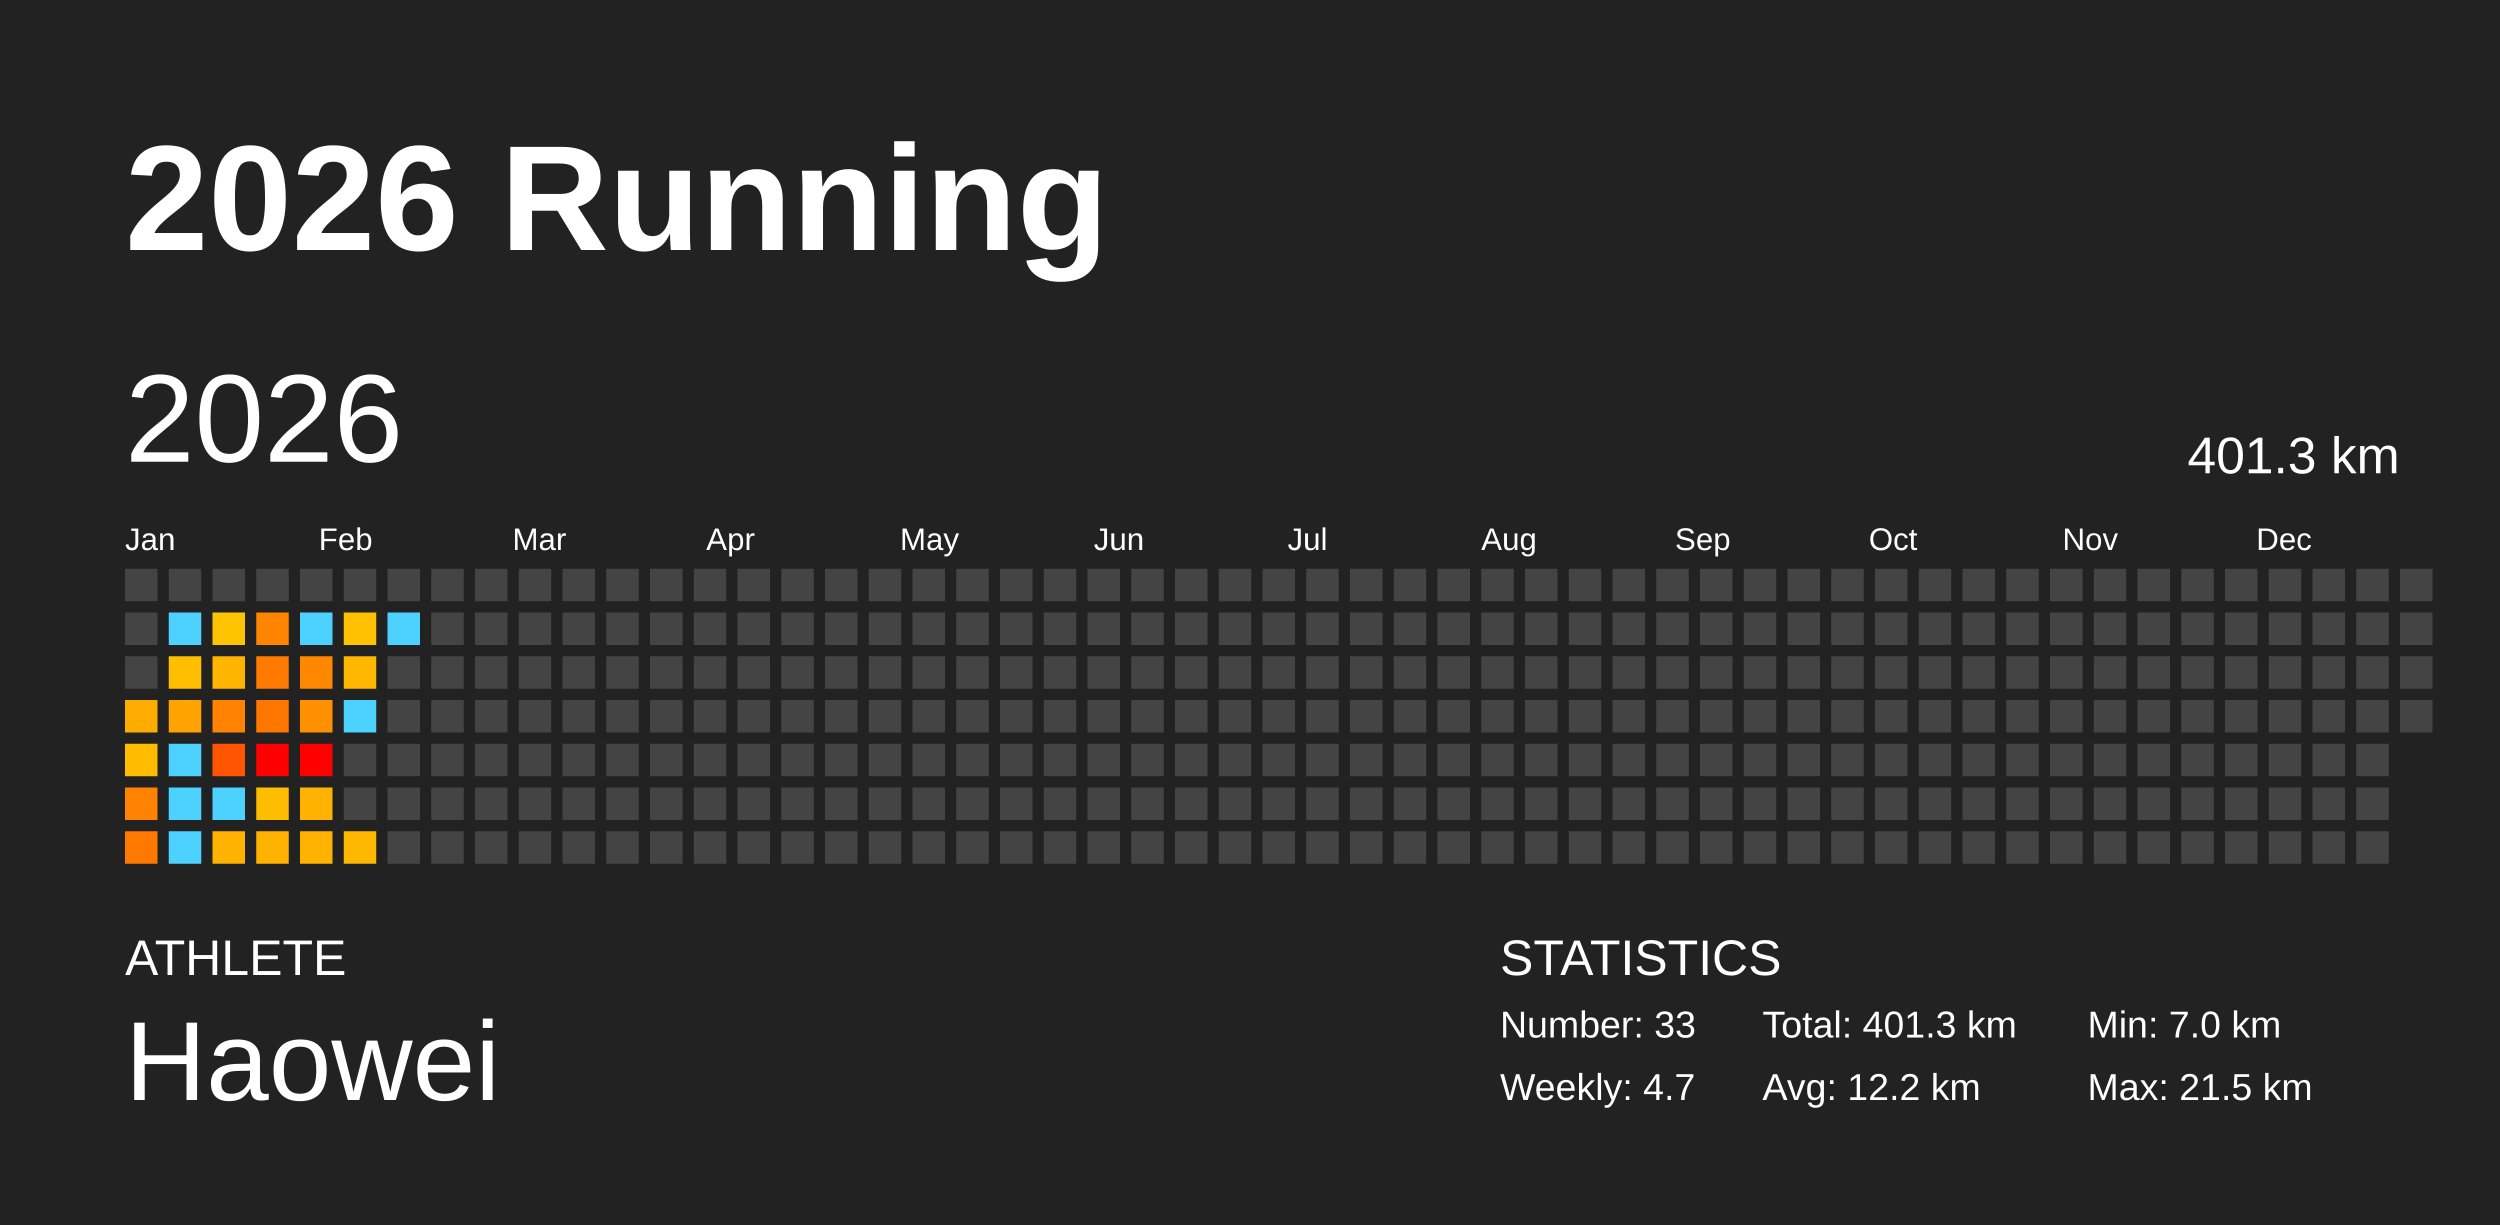
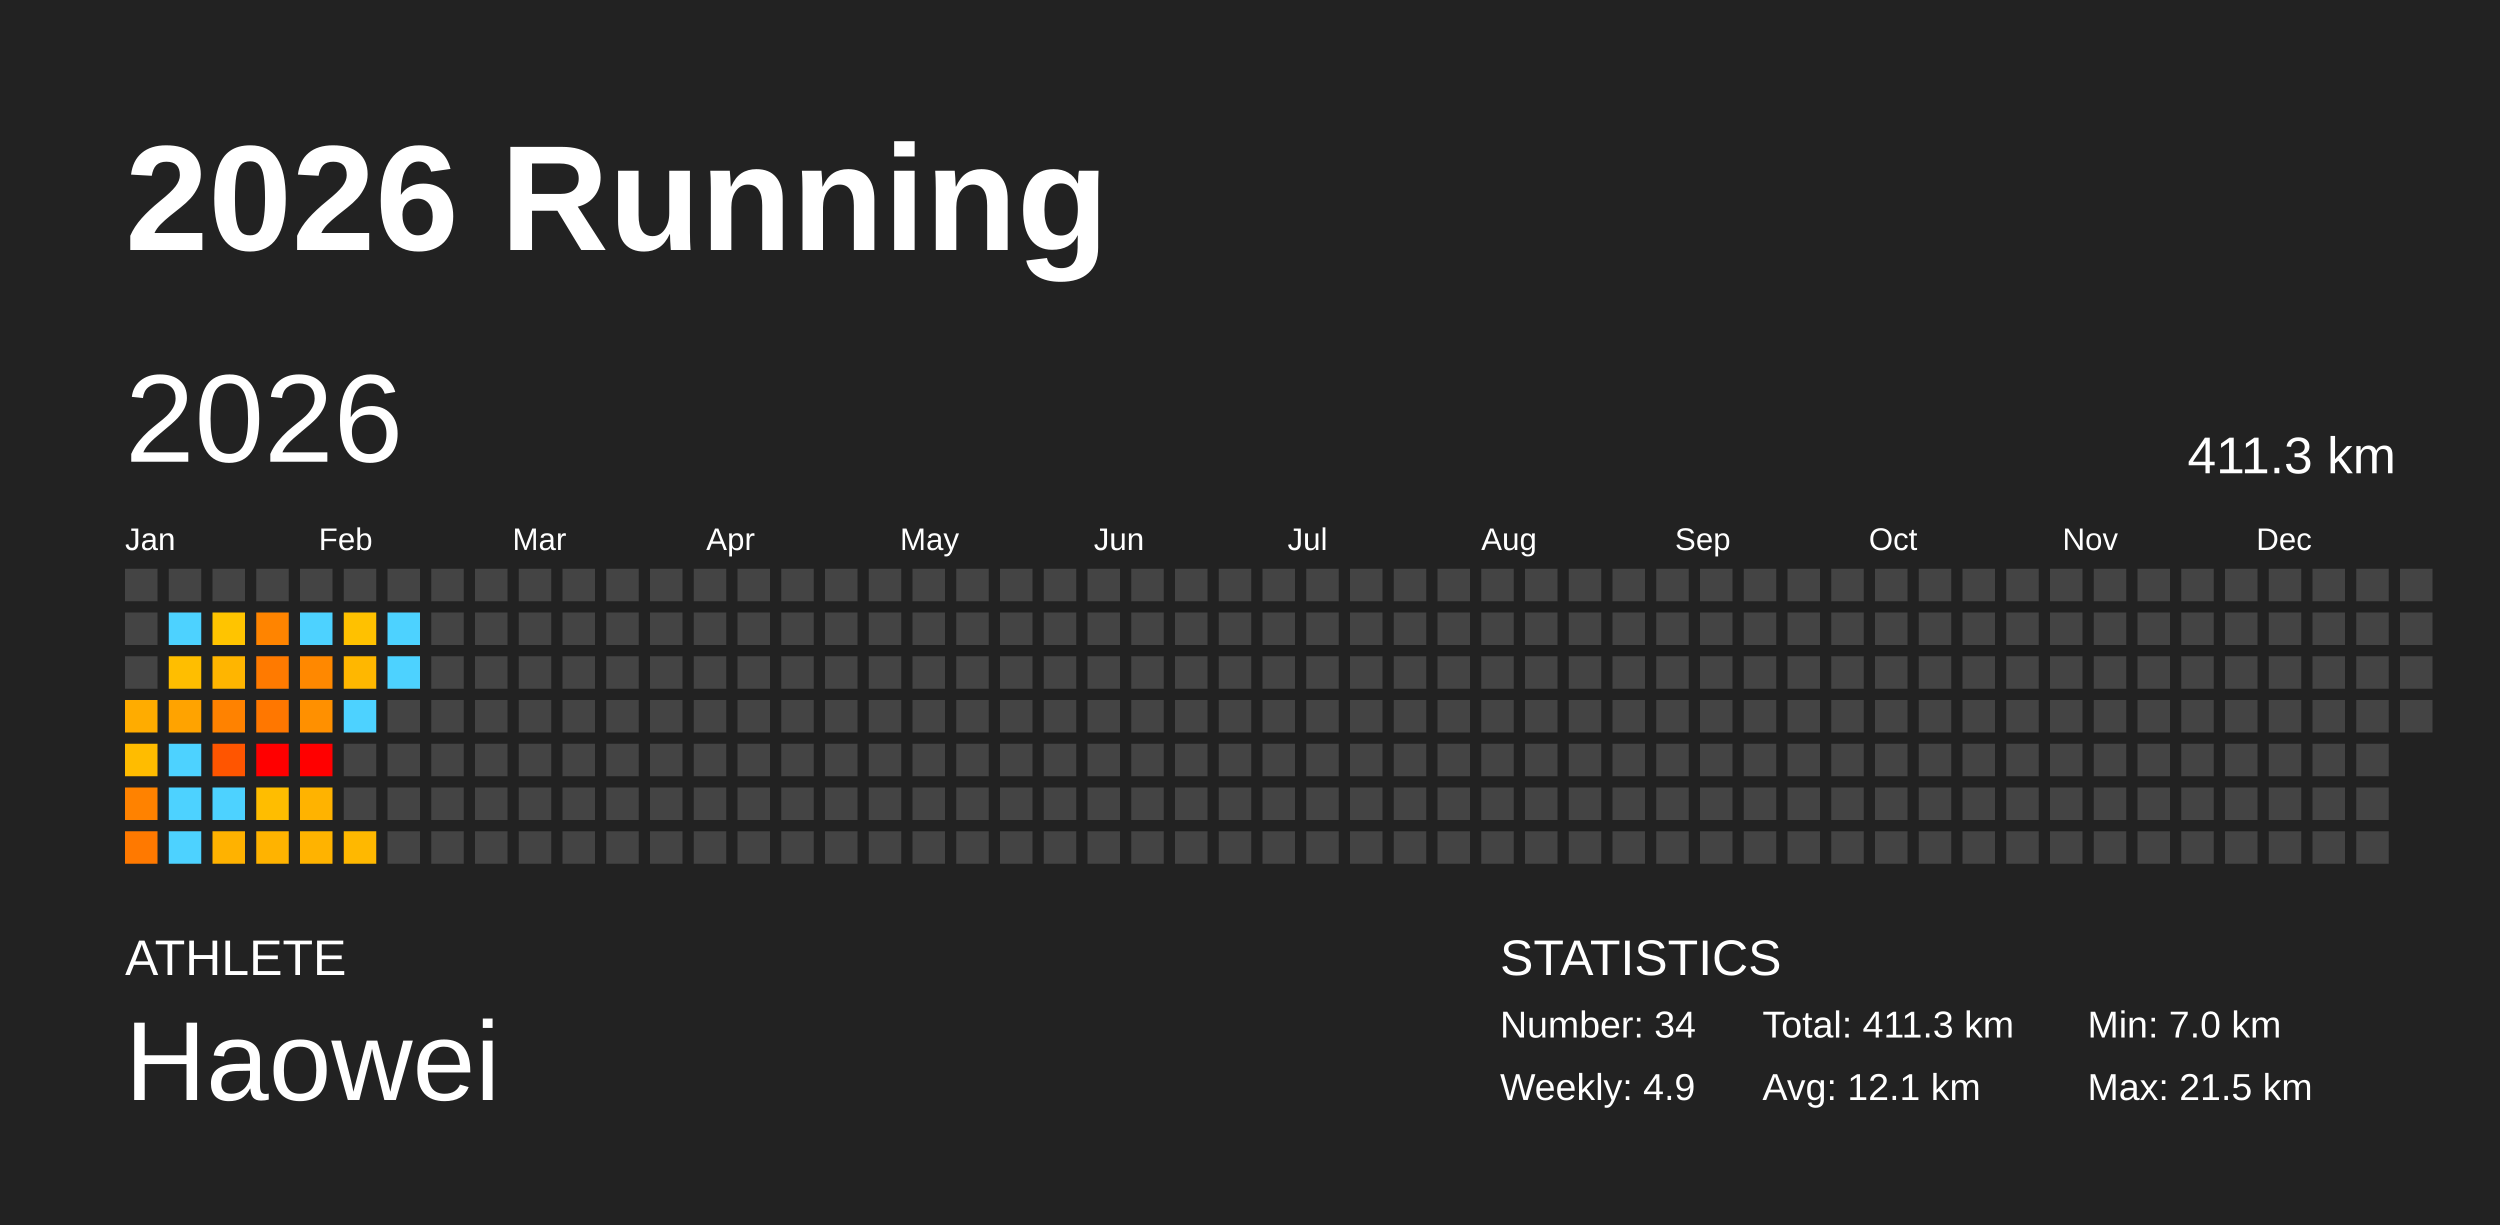
<svg xmlns="http://www.w3.org/2000/svg" baseProfile="full" height="98mm" version="1.1" viewBox="0,0,200,98" width="200mm">
  <defs />
  <rect fill="#222222" height="98" width="200" x="0" y="0" />
  <text fill="#FFFFFF" style="font-size:12px; font-family:Arial; font-weight:bold;" x="10" y="20">2026 Running</text>
  <text fill="#FFFFFF" style="font-size:4px; font-family:Arial" x="10" y="78">ATHLETE</text>
  <text fill="#FFFFFF" style="font-size:9px; font-family:Arial" x="10" y="88">Haowei</text>
  <text fill="#FFFFFF" style="font-size:4px; font-family:Arial" x="120" y="78">STATISTICS</text>
-   <text fill="#FFFFFF" style="font-size:3px; font-family:Arial" x="120" y="83">Number: 33</text>
-   <text fill="#FFFFFF" style="font-size:3px; font-family:Arial" x="120" y="88">Weekly: 4.7</text>
-   <text fill="#FFFFFF" style="font-size:3px; font-family:Arial" x="141" y="83">Total: 401.3 km</text>
-   <text fill="#FFFFFF" style="font-size:3px; font-family:Arial" x="141" y="88">Avg: 12.2 km</text>
+   <text fill="#FFFFFF" style="font-size:3px; font-family:Arial" x="120" y="83">Number: 34</text>
+   <text fill="#FFFFFF" style="font-size:3px; font-family:Arial" x="120" y="88">Weekly: 4.9</text>
+   <text fill="#FFFFFF" style="font-size:3px; font-family:Arial" x="141" y="83">Total: 411.3 km</text>
+   <text fill="#FFFFFF" style="font-size:3px; font-family:Arial" x="141" y="88">Avg: 12.1 km</text>
  <text fill="#FFFFFF" style="font-size:3px; font-family:Arial" x="167" y="83">Min: 7.0 km</text>
  <text fill="#FFFFFF" style="font-size:3px; font-family:Arial" x="167" y="88">Max: 21.5 km</text>
  <text dominant-baseline="hanging" fill="#FFFFFF" style="font-size:10.0px; font-family:Arial;" x="10" y="30">2026</text>
-   <text dominant-baseline="hanging" fill="#FFFFFF" style="font-size:4.125px; font-family:Arial;" x="175" y="35">401.3 km</text>
+   <text dominant-baseline="hanging" fill="#FFFFFF" style="font-size:4.125px; font-family:Arial;" x="175" y="35">411.3 km</text>
  <text fill="#FFFFFF" style="font-size:2.5px; font-family:Arial" x="10.0" y="44">Jan</text>
  <text fill="#FFFFFF" style="font-size:2.5px; font-family:Arial" x="25.5" y="44">Feb</text>
  <text fill="#FFFFFF" style="font-size:2.5px; font-family:Arial" x="41.0" y="44">Mar</text>
  <text fill="#FFFFFF" style="font-size:2.5px; font-family:Arial" x="56.5" y="44">Apr</text>
  <text fill="#FFFFFF" style="font-size:2.5px; font-family:Arial" x="72.0" y="44">May</text>
  <text fill="#FFFFFF" style="font-size:2.5px; font-family:Arial" x="87.5" y="44">Jun</text>
  <text fill="#FFFFFF" style="font-size:2.5px; font-family:Arial" x="103.0" y="44">Jul</text>
  <text fill="#FFFFFF" style="font-size:2.5px; font-family:Arial" x="118.5" y="44">Aug</text>
  <text fill="#FFFFFF" style="font-size:2.5px; font-family:Arial" x="134.0" y="44">Sep</text>
  <text fill="#FFFFFF" style="font-size:2.5px; font-family:Arial" x="149.5" y="44">Oct</text>
  <text fill="#FFFFFF" style="font-size:2.5px; font-family:Arial" x="165.0" y="44">Nov</text>
  <text fill="#FFFFFF" style="font-size:2.5px; font-family:Arial" x="180.5" y="44">Dec</text>
  <rect fill="#444444" height="2.6" width="2.6" x="10.0" y="45.5" />
  <rect fill="#444444" height="2.6" width="2.6" x="10.0" y="49.0" />
  <rect fill="#444444" height="2.6" width="2.6" x="10.0" y="52.5" />
  <rect fill="#ffac00" height="2.6" width="2.6" x="10.0" y="56.0" />
  <rect fill="#ffbc00" height="2.6" width="2.6" x="10.0" y="59.5" />
  <rect fill="#ff8200" height="2.6" width="2.6" x="10.0" y="63.0" />
  <rect fill="#ff7900" height="2.6" width="2.6" x="10.0" y="66.5" />
  <rect fill="#444444" height="2.6" width="2.6" x="13.5" y="45.5" />
  <rect fill="#4dd2ff" height="2.6" width="2.6" x="13.5" y="49.0" />
  <rect fill="#ffbe00" height="2.6" width="2.6" x="13.5" y="52.5" />
  <rect fill="#ffa300" height="2.6" width="2.6" x="13.5" y="56.0" />
  <rect fill="#4dd2ff" height="2.6" width="2.6" x="13.5" y="59.5" />
  <rect fill="#4dd2ff" height="2.6" width="2.6" x="13.5" y="63.0" />
  <rect fill="#4dd2ff" height="2.6" width="2.6" x="13.5" y="66.5" />
  <rect fill="#444444" height="2.6" width="2.6" x="17.0" y="45.5" />
  <rect fill="#ffc400" height="2.6" width="2.6" x="17.0" y="49.0" />
  <rect fill="#ffb500" height="2.6" width="2.6" x="17.0" y="52.5" />
  <rect fill="#ff8200" height="2.6" width="2.6" x="17.0" y="56.0" />
  <rect fill="#ff5500" height="2.6" width="2.6" x="17.0" y="59.5" />
  <rect fill="#4dd2ff" height="2.6" width="2.6" x="17.0" y="63.0" />
  <rect fill="#ffb200" height="2.6" width="2.6" x="17.0" y="66.5" />
  <rect fill="#444444" height="2.6" width="2.6" x="20.5" y="45.5" />
  <rect fill="#ff8400" height="2.6" width="2.6" x="20.5" y="49.0" />
  <rect fill="#ff7a00" height="2.6" width="2.6" x="20.5" y="52.5" />
  <rect fill="#ff7700" height="2.6" width="2.6" x="20.5" y="56.0" />
  <rect fill="red" height="2.6" width="2.6" x="20.5" y="59.5" />
  <rect fill="#ffbd00" height="2.6" width="2.6" x="20.5" y="63.0" />
  <rect fill="#ffb300" height="2.6" width="2.6" x="20.5" y="66.5" />
  <rect fill="#444444" height="2.6" width="2.6" x="24.0" y="45.5" />
  <rect fill="#4dd2ff" height="2.6" width="2.6" x="24.0" y="49.0" />
  <rect fill="#ff8800" height="2.6" width="2.6" x="24.0" y="52.5" />
  <rect fill="#ff9000" height="2.6" width="2.6" x="24.0" y="56.0" />
  <rect fill="red" height="2.6" width="2.6" x="24.0" y="59.5" />
  <rect fill="#ffb300" height="2.6" width="2.6" x="24.0" y="63.0" />
  <rect fill="#ffb300" height="2.6" width="2.6" x="24.0" y="66.5" />
  <rect fill="#444444" height="2.6" width="2.6" x="27.5" y="45.5" />
  <rect fill="#ffc100" height="2.6" width="2.6" x="27.5" y="49.0" />
  <rect fill="#ffb700" height="2.6" width="2.6" x="27.5" y="52.5" />
  <rect fill="#4dd2ff" height="2.6" width="2.6" x="27.5" y="56.0" />
  <rect fill="#444444" height="2.6" width="2.6" x="27.5" y="59.5" />
  <rect fill="#444444" height="2.6" width="2.6" x="27.5" y="63.0" />
  <rect fill="#ffb800" height="2.6" width="2.6" x="27.5" y="66.5" />
  <rect fill="#444444" height="2.6" width="2.6" x="31.0" y="45.5" />
  <rect fill="#4dd2ff" height="2.6" width="2.6" x="31.0" y="49.0" />
-   <rect fill="#444444" height="2.6" width="2.6" x="31.0" y="52.5" />
+   <rect fill="#4dd2ff" height="2.6" width="2.6" x="31.0" y="52.5" />
  <rect fill="#444444" height="2.6" width="2.6" x="31.0" y="56.0" />
  <rect fill="#444444" height="2.6" width="2.6" x="31.0" y="59.5" />
  <rect fill="#444444" height="2.6" width="2.6" x="31.0" y="63.0" />
  <rect fill="#444444" height="2.6" width="2.6" x="31.0" y="66.5" />
  <rect fill="#444444" height="2.6" width="2.6" x="34.5" y="45.5" />
  <rect fill="#444444" height="2.6" width="2.6" x="34.5" y="49.0" />
  <rect fill="#444444" height="2.6" width="2.6" x="34.5" y="52.5" />
  <rect fill="#444444" height="2.6" width="2.6" x="34.5" y="56.0" />
  <rect fill="#444444" height="2.6" width="2.6" x="34.5" y="59.5" />
  <rect fill="#444444" height="2.6" width="2.6" x="34.5" y="63.0" />
  <rect fill="#444444" height="2.6" width="2.6" x="34.5" y="66.5" />
  <rect fill="#444444" height="2.6" width="2.6" x="38.0" y="45.5" />
  <rect fill="#444444" height="2.6" width="2.6" x="38.0" y="49.0" />
  <rect fill="#444444" height="2.6" width="2.6" x="38.0" y="52.5" />
  <rect fill="#444444" height="2.6" width="2.6" x="38.0" y="56.0" />
  <rect fill="#444444" height="2.6" width="2.6" x="38.0" y="59.5" />
  <rect fill="#444444" height="2.6" width="2.6" x="38.0" y="63.0" />
  <rect fill="#444444" height="2.6" width="2.6" x="38.0" y="66.5" />
  <rect fill="#444444" height="2.6" width="2.6" x="41.5" y="45.5" />
  <rect fill="#444444" height="2.6" width="2.6" x="41.5" y="49.0" />
  <rect fill="#444444" height="2.6" width="2.6" x="41.5" y="52.5" />
  <rect fill="#444444" height="2.6" width="2.6" x="41.5" y="56.0" />
  <rect fill="#444444" height="2.6" width="2.6" x="41.5" y="59.5" />
  <rect fill="#444444" height="2.6" width="2.6" x="41.5" y="63.0" />
  <rect fill="#444444" height="2.6" width="2.6" x="41.5" y="66.5" />
  <rect fill="#444444" height="2.6" width="2.6" x="45.0" y="45.5" />
  <rect fill="#444444" height="2.6" width="2.6" x="45.0" y="49.0" />
  <rect fill="#444444" height="2.6" width="2.6" x="45.0" y="52.5" />
  <rect fill="#444444" height="2.6" width="2.6" x="45.0" y="56.0" />
  <rect fill="#444444" height="2.6" width="2.6" x="45.0" y="59.5" />
  <rect fill="#444444" height="2.6" width="2.6" x="45.0" y="63.0" />
  <rect fill="#444444" height="2.6" width="2.6" x="45.0" y="66.5" />
  <rect fill="#444444" height="2.6" width="2.6" x="48.5" y="45.5" />
  <rect fill="#444444" height="2.6" width="2.6" x="48.5" y="49.0" />
  <rect fill="#444444" height="2.6" width="2.6" x="48.5" y="52.5" />
  <rect fill="#444444" height="2.6" width="2.6" x="48.5" y="56.0" />
  <rect fill="#444444" height="2.6" width="2.6" x="48.5" y="59.5" />
  <rect fill="#444444" height="2.6" width="2.6" x="48.5" y="63.0" />
  <rect fill="#444444" height="2.6" width="2.6" x="48.5" y="66.5" />
  <rect fill="#444444" height="2.6" width="2.6" x="52.0" y="45.5" />
  <rect fill="#444444" height="2.6" width="2.6" x="52.0" y="49.0" />
  <rect fill="#444444" height="2.6" width="2.6" x="52.0" y="52.5" />
  <rect fill="#444444" height="2.6" width="2.6" x="52.0" y="56.0" />
  <rect fill="#444444" height="2.6" width="2.6" x="52.0" y="59.5" />
  <rect fill="#444444" height="2.6" width="2.6" x="52.0" y="63.0" />
  <rect fill="#444444" height="2.6" width="2.6" x="52.0" y="66.5" />
  <rect fill="#444444" height="2.6" width="2.6" x="55.5" y="45.5" />
  <rect fill="#444444" height="2.6" width="2.6" x="55.5" y="49.0" />
  <rect fill="#444444" height="2.6" width="2.6" x="55.5" y="52.5" />
  <rect fill="#444444" height="2.6" width="2.6" x="55.5" y="56.0" />
  <rect fill="#444444" height="2.6" width="2.6" x="55.5" y="59.5" />
  <rect fill="#444444" height="2.6" width="2.6" x="55.5" y="63.0" />
  <rect fill="#444444" height="2.6" width="2.6" x="55.5" y="66.5" />
  <rect fill="#444444" height="2.6" width="2.6" x="59.0" y="45.5" />
  <rect fill="#444444" height="2.6" width="2.6" x="59.0" y="49.0" />
  <rect fill="#444444" height="2.6" width="2.6" x="59.0" y="52.5" />
  <rect fill="#444444" height="2.6" width="2.6" x="59.0" y="56.0" />
  <rect fill="#444444" height="2.6" width="2.6" x="59.0" y="59.5" />
  <rect fill="#444444" height="2.6" width="2.6" x="59.0" y="63.0" />
  <rect fill="#444444" height="2.6" width="2.6" x="59.0" y="66.5" />
  <rect fill="#444444" height="2.6" width="2.6" x="62.5" y="45.5" />
  <rect fill="#444444" height="2.6" width="2.6" x="62.5" y="49.0" />
  <rect fill="#444444" height="2.6" width="2.6" x="62.5" y="52.5" />
  <rect fill="#444444" height="2.6" width="2.6" x="62.5" y="56.0" />
  <rect fill="#444444" height="2.6" width="2.6" x="62.5" y="59.5" />
  <rect fill="#444444" height="2.6" width="2.6" x="62.5" y="63.0" />
  <rect fill="#444444" height="2.6" width="2.6" x="62.5" y="66.5" />
  <rect fill="#444444" height="2.6" width="2.6" x="66.0" y="45.5" />
  <rect fill="#444444" height="2.6" width="2.6" x="66.0" y="49.0" />
  <rect fill="#444444" height="2.6" width="2.6" x="66.0" y="52.5" />
  <rect fill="#444444" height="2.6" width="2.6" x="66.0" y="56.0" />
  <rect fill="#444444" height="2.6" width="2.6" x="66.0" y="59.5" />
  <rect fill="#444444" height="2.6" width="2.6" x="66.0" y="63.0" />
  <rect fill="#444444" height="2.6" width="2.6" x="66.0" y="66.5" />
  <rect fill="#444444" height="2.6" width="2.6" x="69.5" y="45.5" />
  <rect fill="#444444" height="2.6" width="2.6" x="69.5" y="49.0" />
  <rect fill="#444444" height="2.6" width="2.6" x="69.5" y="52.5" />
  <rect fill="#444444" height="2.6" width="2.6" x="69.5" y="56.0" />
  <rect fill="#444444" height="2.6" width="2.6" x="69.5" y="59.5" />
  <rect fill="#444444" height="2.6" width="2.6" x="69.5" y="63.0" />
  <rect fill="#444444" height="2.6" width="2.6" x="69.5" y="66.5" />
  <rect fill="#444444" height="2.6" width="2.6" x="73.0" y="45.5" />
  <rect fill="#444444" height="2.6" width="2.6" x="73.0" y="49.0" />
  <rect fill="#444444" height="2.6" width="2.6" x="73.0" y="52.5" />
  <rect fill="#444444" height="2.6" width="2.6" x="73.0" y="56.0" />
  <rect fill="#444444" height="2.6" width="2.6" x="73.0" y="59.5" />
  <rect fill="#444444" height="2.6" width="2.6" x="73.0" y="63.0" />
  <rect fill="#444444" height="2.6" width="2.6" x="73.0" y="66.5" />
  <rect fill="#444444" height="2.6" width="2.6" x="76.5" y="45.5" />
  <rect fill="#444444" height="2.6" width="2.6" x="76.5" y="49.0" />
  <rect fill="#444444" height="2.6" width="2.6" x="76.5" y="52.5" />
  <rect fill="#444444" height="2.6" width="2.6" x="76.5" y="56.0" />
  <rect fill="#444444" height="2.6" width="2.6" x="76.5" y="59.5" />
  <rect fill="#444444" height="2.6" width="2.6" x="76.5" y="63.0" />
  <rect fill="#444444" height="2.6" width="2.6" x="76.5" y="66.5" />
  <rect fill="#444444" height="2.6" width="2.6" x="80.0" y="45.5" />
  <rect fill="#444444" height="2.6" width="2.6" x="80.0" y="49.0" />
  <rect fill="#444444" height="2.6" width="2.6" x="80.0" y="52.5" />
  <rect fill="#444444" height="2.6" width="2.6" x="80.0" y="56.0" />
  <rect fill="#444444" height="2.6" width="2.6" x="80.0" y="59.5" />
  <rect fill="#444444" height="2.6" width="2.6" x="80.0" y="63.0" />
  <rect fill="#444444" height="2.6" width="2.6" x="80.0" y="66.5" />
  <rect fill="#444444" height="2.6" width="2.6" x="83.5" y="45.5" />
  <rect fill="#444444" height="2.6" width="2.6" x="83.5" y="49.0" />
  <rect fill="#444444" height="2.6" width="2.6" x="83.5" y="52.5" />
  <rect fill="#444444" height="2.6" width="2.6" x="83.5" y="56.0" />
  <rect fill="#444444" height="2.6" width="2.6" x="83.5" y="59.5" />
  <rect fill="#444444" height="2.6" width="2.6" x="83.5" y="63.0" />
  <rect fill="#444444" height="2.6" width="2.6" x="83.5" y="66.5" />
  <rect fill="#444444" height="2.6" width="2.6" x="87.0" y="45.5" />
  <rect fill="#444444" height="2.6" width="2.6" x="87.0" y="49.0" />
  <rect fill="#444444" height="2.6" width="2.6" x="87.0" y="52.5" />
  <rect fill="#444444" height="2.6" width="2.6" x="87.0" y="56.0" />
  <rect fill="#444444" height="2.6" width="2.6" x="87.0" y="59.5" />
  <rect fill="#444444" height="2.6" width="2.6" x="87.0" y="63.0" />
  <rect fill="#444444" height="2.6" width="2.6" x="87.0" y="66.5" />
  <rect fill="#444444" height="2.6" width="2.6" x="90.5" y="45.5" />
  <rect fill="#444444" height="2.6" width="2.6" x="90.5" y="49.0" />
  <rect fill="#444444" height="2.6" width="2.6" x="90.5" y="52.5" />
  <rect fill="#444444" height="2.6" width="2.6" x="90.5" y="56.0" />
  <rect fill="#444444" height="2.6" width="2.6" x="90.5" y="59.5" />
  <rect fill="#444444" height="2.6" width="2.6" x="90.5" y="63.0" />
  <rect fill="#444444" height="2.6" width="2.6" x="90.5" y="66.5" />
  <rect fill="#444444" height="2.6" width="2.6" x="94.0" y="45.5" />
  <rect fill="#444444" height="2.6" width="2.6" x="94.0" y="49.0" />
  <rect fill="#444444" height="2.6" width="2.6" x="94.0" y="52.5" />
  <rect fill="#444444" height="2.6" width="2.6" x="94.0" y="56.0" />
  <rect fill="#444444" height="2.6" width="2.6" x="94.0" y="59.5" />
  <rect fill="#444444" height="2.6" width="2.6" x="94.0" y="63.0" />
  <rect fill="#444444" height="2.6" width="2.6" x="94.0" y="66.5" />
  <rect fill="#444444" height="2.6" width="2.6" x="97.5" y="45.5" />
  <rect fill="#444444" height="2.6" width="2.6" x="97.5" y="49.0" />
  <rect fill="#444444" height="2.6" width="2.6" x="97.5" y="52.5" />
  <rect fill="#444444" height="2.6" width="2.6" x="97.5" y="56.0" />
  <rect fill="#444444" height="2.6" width="2.6" x="97.5" y="59.5" />
  <rect fill="#444444" height="2.6" width="2.6" x="97.5" y="63.0" />
  <rect fill="#444444" height="2.6" width="2.6" x="97.5" y="66.5" />
  <rect fill="#444444" height="2.6" width="2.6" x="101.0" y="45.5" />
  <rect fill="#444444" height="2.6" width="2.6" x="101.0" y="49.0" />
  <rect fill="#444444" height="2.6" width="2.6" x="101.0" y="52.5" />
  <rect fill="#444444" height="2.6" width="2.6" x="101.0" y="56.0" />
  <rect fill="#444444" height="2.6" width="2.6" x="101.0" y="59.5" />
  <rect fill="#444444" height="2.6" width="2.6" x="101.0" y="63.0" />
  <rect fill="#444444" height="2.6" width="2.6" x="101.0" y="66.5" />
  <rect fill="#444444" height="2.6" width="2.6" x="104.5" y="45.5" />
  <rect fill="#444444" height="2.6" width="2.6" x="104.5" y="49.0" />
  <rect fill="#444444" height="2.6" width="2.6" x="104.5" y="52.5" />
  <rect fill="#444444" height="2.6" width="2.6" x="104.5" y="56.0" />
  <rect fill="#444444" height="2.6" width="2.6" x="104.5" y="59.5" />
  <rect fill="#444444" height="2.6" width="2.6" x="104.5" y="63.0" />
  <rect fill="#444444" height="2.6" width="2.6" x="104.5" y="66.5" />
  <rect fill="#444444" height="2.6" width="2.6" x="108.0" y="45.5" />
  <rect fill="#444444" height="2.6" width="2.6" x="108.0" y="49.0" />
  <rect fill="#444444" height="2.6" width="2.6" x="108.0" y="52.5" />
  <rect fill="#444444" height="2.6" width="2.6" x="108.0" y="56.0" />
  <rect fill="#444444" height="2.6" width="2.6" x="108.0" y="59.5" />
  <rect fill="#444444" height="2.6" width="2.6" x="108.0" y="63.0" />
  <rect fill="#444444" height="2.6" width="2.6" x="108.0" y="66.5" />
  <rect fill="#444444" height="2.6" width="2.6" x="111.5" y="45.5" />
  <rect fill="#444444" height="2.6" width="2.6" x="111.5" y="49.0" />
  <rect fill="#444444" height="2.6" width="2.6" x="111.5" y="52.5" />
  <rect fill="#444444" height="2.6" width="2.6" x="111.5" y="56.0" />
  <rect fill="#444444" height="2.6" width="2.6" x="111.5" y="59.5" />
  <rect fill="#444444" height="2.6" width="2.6" x="111.5" y="63.0" />
  <rect fill="#444444" height="2.6" width="2.6" x="111.5" y="66.5" />
  <rect fill="#444444" height="2.6" width="2.6" x="115.0" y="45.5" />
  <rect fill="#444444" height="2.6" width="2.6" x="115.0" y="49.0" />
  <rect fill="#444444" height="2.6" width="2.6" x="115.0" y="52.5" />
  <rect fill="#444444" height="2.6" width="2.6" x="115.0" y="56.0" />
  <rect fill="#444444" height="2.6" width="2.6" x="115.0" y="59.5" />
  <rect fill="#444444" height="2.6" width="2.6" x="115.0" y="63.0" />
  <rect fill="#444444" height="2.6" width="2.6" x="115.0" y="66.5" />
  <rect fill="#444444" height="2.6" width="2.6" x="118.5" y="45.5" />
  <rect fill="#444444" height="2.6" width="2.6" x="118.5" y="49.0" />
  <rect fill="#444444" height="2.6" width="2.6" x="118.5" y="52.5" />
  <rect fill="#444444" height="2.6" width="2.6" x="118.5" y="56.0" />
  <rect fill="#444444" height="2.6" width="2.6" x="118.5" y="59.5" />
  <rect fill="#444444" height="2.6" width="2.6" x="118.5" y="63.0" />
  <rect fill="#444444" height="2.6" width="2.6" x="118.5" y="66.5" />
  <rect fill="#444444" height="2.6" width="2.6" x="122.0" y="45.5" />
  <rect fill="#444444" height="2.6" width="2.6" x="122.0" y="49.0" />
  <rect fill="#444444" height="2.6" width="2.6" x="122.0" y="52.5" />
  <rect fill="#444444" height="2.6" width="2.6" x="122.0" y="56.0" />
  <rect fill="#444444" height="2.6" width="2.6" x="122.0" y="59.5" />
  <rect fill="#444444" height="2.6" width="2.6" x="122.0" y="63.0" />
  <rect fill="#444444" height="2.6" width="2.6" x="122.0" y="66.5" />
  <rect fill="#444444" height="2.6" width="2.6" x="125.5" y="45.5" />
  <rect fill="#444444" height="2.6" width="2.6" x="125.5" y="49.0" />
  <rect fill="#444444" height="2.6" width="2.6" x="125.5" y="52.5" />
  <rect fill="#444444" height="2.6" width="2.6" x="125.5" y="56.0" />
  <rect fill="#444444" height="2.6" width="2.6" x="125.5" y="59.5" />
  <rect fill="#444444" height="2.6" width="2.6" x="125.5" y="63.0" />
  <rect fill="#444444" height="2.6" width="2.6" x="125.5" y="66.5" />
  <rect fill="#444444" height="2.6" width="2.6" x="129.0" y="45.5" />
  <rect fill="#444444" height="2.6" width="2.6" x="129.0" y="49.0" />
  <rect fill="#444444" height="2.6" width="2.6" x="129.0" y="52.5" />
  <rect fill="#444444" height="2.6" width="2.6" x="129.0" y="56.0" />
  <rect fill="#444444" height="2.6" width="2.6" x="129.0" y="59.5" />
  <rect fill="#444444" height="2.6" width="2.6" x="129.0" y="63.0" />
  <rect fill="#444444" height="2.6" width="2.6" x="129.0" y="66.5" />
  <rect fill="#444444" height="2.6" width="2.6" x="132.5" y="45.5" />
  <rect fill="#444444" height="2.6" width="2.6" x="132.5" y="49.0" />
  <rect fill="#444444" height="2.6" width="2.6" x="132.5" y="52.5" />
  <rect fill="#444444" height="2.6" width="2.6" x="132.5" y="56.0" />
  <rect fill="#444444" height="2.6" width="2.6" x="132.5" y="59.5" />
  <rect fill="#444444" height="2.6" width="2.6" x="132.5" y="63.0" />
  <rect fill="#444444" height="2.6" width="2.6" x="132.5" y="66.5" />
  <rect fill="#444444" height="2.6" width="2.6" x="136.0" y="45.5" />
  <rect fill="#444444" height="2.6" width="2.6" x="136.0" y="49.0" />
  <rect fill="#444444" height="2.6" width="2.6" x="136.0" y="52.5" />
  <rect fill="#444444" height="2.6" width="2.6" x="136.0" y="56.0" />
  <rect fill="#444444" height="2.6" width="2.6" x="136.0" y="59.5" />
  <rect fill="#444444" height="2.6" width="2.6" x="136.0" y="63.0" />
  <rect fill="#444444" height="2.6" width="2.6" x="136.0" y="66.5" />
  <rect fill="#444444" height="2.6" width="2.6" x="139.5" y="45.5" />
  <rect fill="#444444" height="2.6" width="2.6" x="139.5" y="49.0" />
  <rect fill="#444444" height="2.6" width="2.6" x="139.5" y="52.5" />
  <rect fill="#444444" height="2.6" width="2.6" x="139.5" y="56.0" />
  <rect fill="#444444" height="2.6" width="2.6" x="139.5" y="59.5" />
  <rect fill="#444444" height="2.6" width="2.6" x="139.5" y="63.0" />
  <rect fill="#444444" height="2.6" width="2.6" x="139.5" y="66.5" />
  <rect fill="#444444" height="2.6" width="2.6" x="143.0" y="45.5" />
  <rect fill="#444444" height="2.6" width="2.6" x="143.0" y="49.0" />
  <rect fill="#444444" height="2.6" width="2.6" x="143.0" y="52.5" />
  <rect fill="#444444" height="2.6" width="2.6" x="143.0" y="56.0" />
  <rect fill="#444444" height="2.6" width="2.6" x="143.0" y="59.5" />
  <rect fill="#444444" height="2.6" width="2.6" x="143.0" y="63.0" />
  <rect fill="#444444" height="2.6" width="2.6" x="143.0" y="66.5" />
  <rect fill="#444444" height="2.6" width="2.6" x="146.5" y="45.5" />
  <rect fill="#444444" height="2.6" width="2.6" x="146.5" y="49.0" />
  <rect fill="#444444" height="2.6" width="2.6" x="146.5" y="52.5" />
  <rect fill="#444444" height="2.6" width="2.6" x="146.5" y="56.0" />
  <rect fill="#444444" height="2.6" width="2.6" x="146.5" y="59.5" />
  <rect fill="#444444" height="2.6" width="2.6" x="146.5" y="63.0" />
  <rect fill="#444444" height="2.6" width="2.6" x="146.5" y="66.5" />
  <rect fill="#444444" height="2.6" width="2.6" x="150.0" y="45.5" />
  <rect fill="#444444" height="2.6" width="2.6" x="150.0" y="49.0" />
  <rect fill="#444444" height="2.6" width="2.6" x="150.0" y="52.5" />
  <rect fill="#444444" height="2.6" width="2.6" x="150.0" y="56.0" />
  <rect fill="#444444" height="2.6" width="2.6" x="150.0" y="59.5" />
  <rect fill="#444444" height="2.6" width="2.6" x="150.0" y="63.0" />
  <rect fill="#444444" height="2.6" width="2.6" x="150.0" y="66.5" />
  <rect fill="#444444" height="2.6" width="2.6" x="153.5" y="45.5" />
  <rect fill="#444444" height="2.6" width="2.6" x="153.5" y="49.0" />
  <rect fill="#444444" height="2.6" width="2.6" x="153.5" y="52.5" />
  <rect fill="#444444" height="2.6" width="2.6" x="153.5" y="56.0" />
  <rect fill="#444444" height="2.6" width="2.6" x="153.5" y="59.5" />
  <rect fill="#444444" height="2.6" width="2.6" x="153.5" y="63.0" />
  <rect fill="#444444" height="2.6" width="2.6" x="153.5" y="66.5" />
  <rect fill="#444444" height="2.6" width="2.6" x="157.0" y="45.5" />
  <rect fill="#444444" height="2.6" width="2.6" x="157.0" y="49.0" />
  <rect fill="#444444" height="2.6" width="2.6" x="157.0" y="52.5" />
  <rect fill="#444444" height="2.6" width="2.6" x="157.0" y="56.0" />
  <rect fill="#444444" height="2.6" width="2.6" x="157.0" y="59.5" />
  <rect fill="#444444" height="2.6" width="2.6" x="157.0" y="63.0" />
  <rect fill="#444444" height="2.6" width="2.6" x="157.0" y="66.5" />
  <rect fill="#444444" height="2.6" width="2.6" x="160.5" y="45.5" />
  <rect fill="#444444" height="2.6" width="2.6" x="160.5" y="49.0" />
  <rect fill="#444444" height="2.6" width="2.6" x="160.5" y="52.5" />
  <rect fill="#444444" height="2.6" width="2.6" x="160.5" y="56.0" />
  <rect fill="#444444" height="2.6" width="2.6" x="160.5" y="59.5" />
  <rect fill="#444444" height="2.6" width="2.6" x="160.5" y="63.0" />
  <rect fill="#444444" height="2.6" width="2.6" x="160.5" y="66.5" />
  <rect fill="#444444" height="2.6" width="2.6" x="164.0" y="45.5" />
  <rect fill="#444444" height="2.6" width="2.6" x="164.0" y="49.0" />
  <rect fill="#444444" height="2.6" width="2.6" x="164.0" y="52.5" />
  <rect fill="#444444" height="2.6" width="2.6" x="164.0" y="56.0" />
  <rect fill="#444444" height="2.6" width="2.6" x="164.0" y="59.5" />
  <rect fill="#444444" height="2.6" width="2.6" x="164.0" y="63.0" />
  <rect fill="#444444" height="2.6" width="2.6" x="164.0" y="66.5" />
  <rect fill="#444444" height="2.6" width="2.6" x="167.5" y="45.5" />
  <rect fill="#444444" height="2.6" width="2.6" x="167.5" y="49.0" />
  <rect fill="#444444" height="2.6" width="2.6" x="167.5" y="52.5" />
  <rect fill="#444444" height="2.6" width="2.6" x="167.5" y="56.0" />
  <rect fill="#444444" height="2.6" width="2.6" x="167.5" y="59.5" />
  <rect fill="#444444" height="2.6" width="2.6" x="167.5" y="63.0" />
  <rect fill="#444444" height="2.6" width="2.6" x="167.5" y="66.5" />
  <rect fill="#444444" height="2.6" width="2.6" x="171.0" y="45.5" />
  <rect fill="#444444" height="2.6" width="2.6" x="171.0" y="49.0" />
  <rect fill="#444444" height="2.6" width="2.6" x="171.0" y="52.5" />
  <rect fill="#444444" height="2.6" width="2.6" x="171.0" y="56.0" />
  <rect fill="#444444" height="2.6" width="2.6" x="171.0" y="59.5" />
  <rect fill="#444444" height="2.6" width="2.6" x="171.0" y="63.0" />
  <rect fill="#444444" height="2.6" width="2.6" x="171.0" y="66.5" />
  <rect fill="#444444" height="2.6" width="2.6" x="174.5" y="45.5" />
  <rect fill="#444444" height="2.6" width="2.6" x="174.5" y="49.0" />
  <rect fill="#444444" height="2.6" width="2.6" x="174.5" y="52.5" />
  <rect fill="#444444" height="2.6" width="2.6" x="174.5" y="56.0" />
  <rect fill="#444444" height="2.6" width="2.6" x="174.5" y="59.5" />
  <rect fill="#444444" height="2.6" width="2.6" x="174.5" y="63.0" />
  <rect fill="#444444" height="2.6" width="2.6" x="174.5" y="66.5" />
  <rect fill="#444444" height="2.6" width="2.6" x="178.0" y="45.5" />
  <rect fill="#444444" height="2.6" width="2.6" x="178.0" y="49.0" />
  <rect fill="#444444" height="2.6" width="2.6" x="178.0" y="52.5" />
  <rect fill="#444444" height="2.6" width="2.6" x="178.0" y="56.0" />
  <rect fill="#444444" height="2.6" width="2.6" x="178.0" y="59.5" />
  <rect fill="#444444" height="2.6" width="2.6" x="178.0" y="63.0" />
  <rect fill="#444444" height="2.6" width="2.6" x="178.0" y="66.5" />
  <rect fill="#444444" height="2.6" width="2.6" x="181.5" y="45.5" />
  <rect fill="#444444" height="2.6" width="2.6" x="181.5" y="49.0" />
  <rect fill="#444444" height="2.6" width="2.6" x="181.5" y="52.5" />
  <rect fill="#444444" height="2.6" width="2.6" x="181.5" y="56.0" />
  <rect fill="#444444" height="2.6" width="2.6" x="181.5" y="59.5" />
  <rect fill="#444444" height="2.6" width="2.6" x="181.5" y="63.0" />
  <rect fill="#444444" height="2.6" width="2.6" x="181.5" y="66.5" />
  <rect fill="#444444" height="2.6" width="2.6" x="185.0" y="45.5" />
  <rect fill="#444444" height="2.6" width="2.6" x="185.0" y="49.0" />
  <rect fill="#444444" height="2.6" width="2.6" x="185.0" y="52.5" />
  <rect fill="#444444" height="2.6" width="2.6" x="185.0" y="56.0" />
  <rect fill="#444444" height="2.6" width="2.6" x="185.0" y="59.5" />
  <rect fill="#444444" height="2.6" width="2.6" x="185.0" y="63.0" />
  <rect fill="#444444" height="2.6" width="2.6" x="185.0" y="66.5" />
  <rect fill="#444444" height="2.6" width="2.6" x="188.5" y="45.5" />
  <rect fill="#444444" height="2.6" width="2.6" x="188.5" y="49.0" />
  <rect fill="#444444" height="2.6" width="2.6" x="188.5" y="52.5" />
  <rect fill="#444444" height="2.6" width="2.6" x="188.5" y="56.0" />
  <rect fill="#444444" height="2.6" width="2.6" x="188.5" y="59.5" />
  <rect fill="#444444" height="2.6" width="2.6" x="188.5" y="63.0" />
  <rect fill="#444444" height="2.6" width="2.6" x="188.5" y="66.5" />
  <rect fill="#444444" height="2.6" width="2.6" x="192.0" y="45.5" />
  <rect fill="#444444" height="2.6" width="2.6" x="192.0" y="49.0" />
  <rect fill="#444444" height="2.6" width="2.6" x="192.0" y="52.5" />
  <rect fill="#444444" height="2.6" width="2.6" x="192.0" y="56.0" />
</svg>
